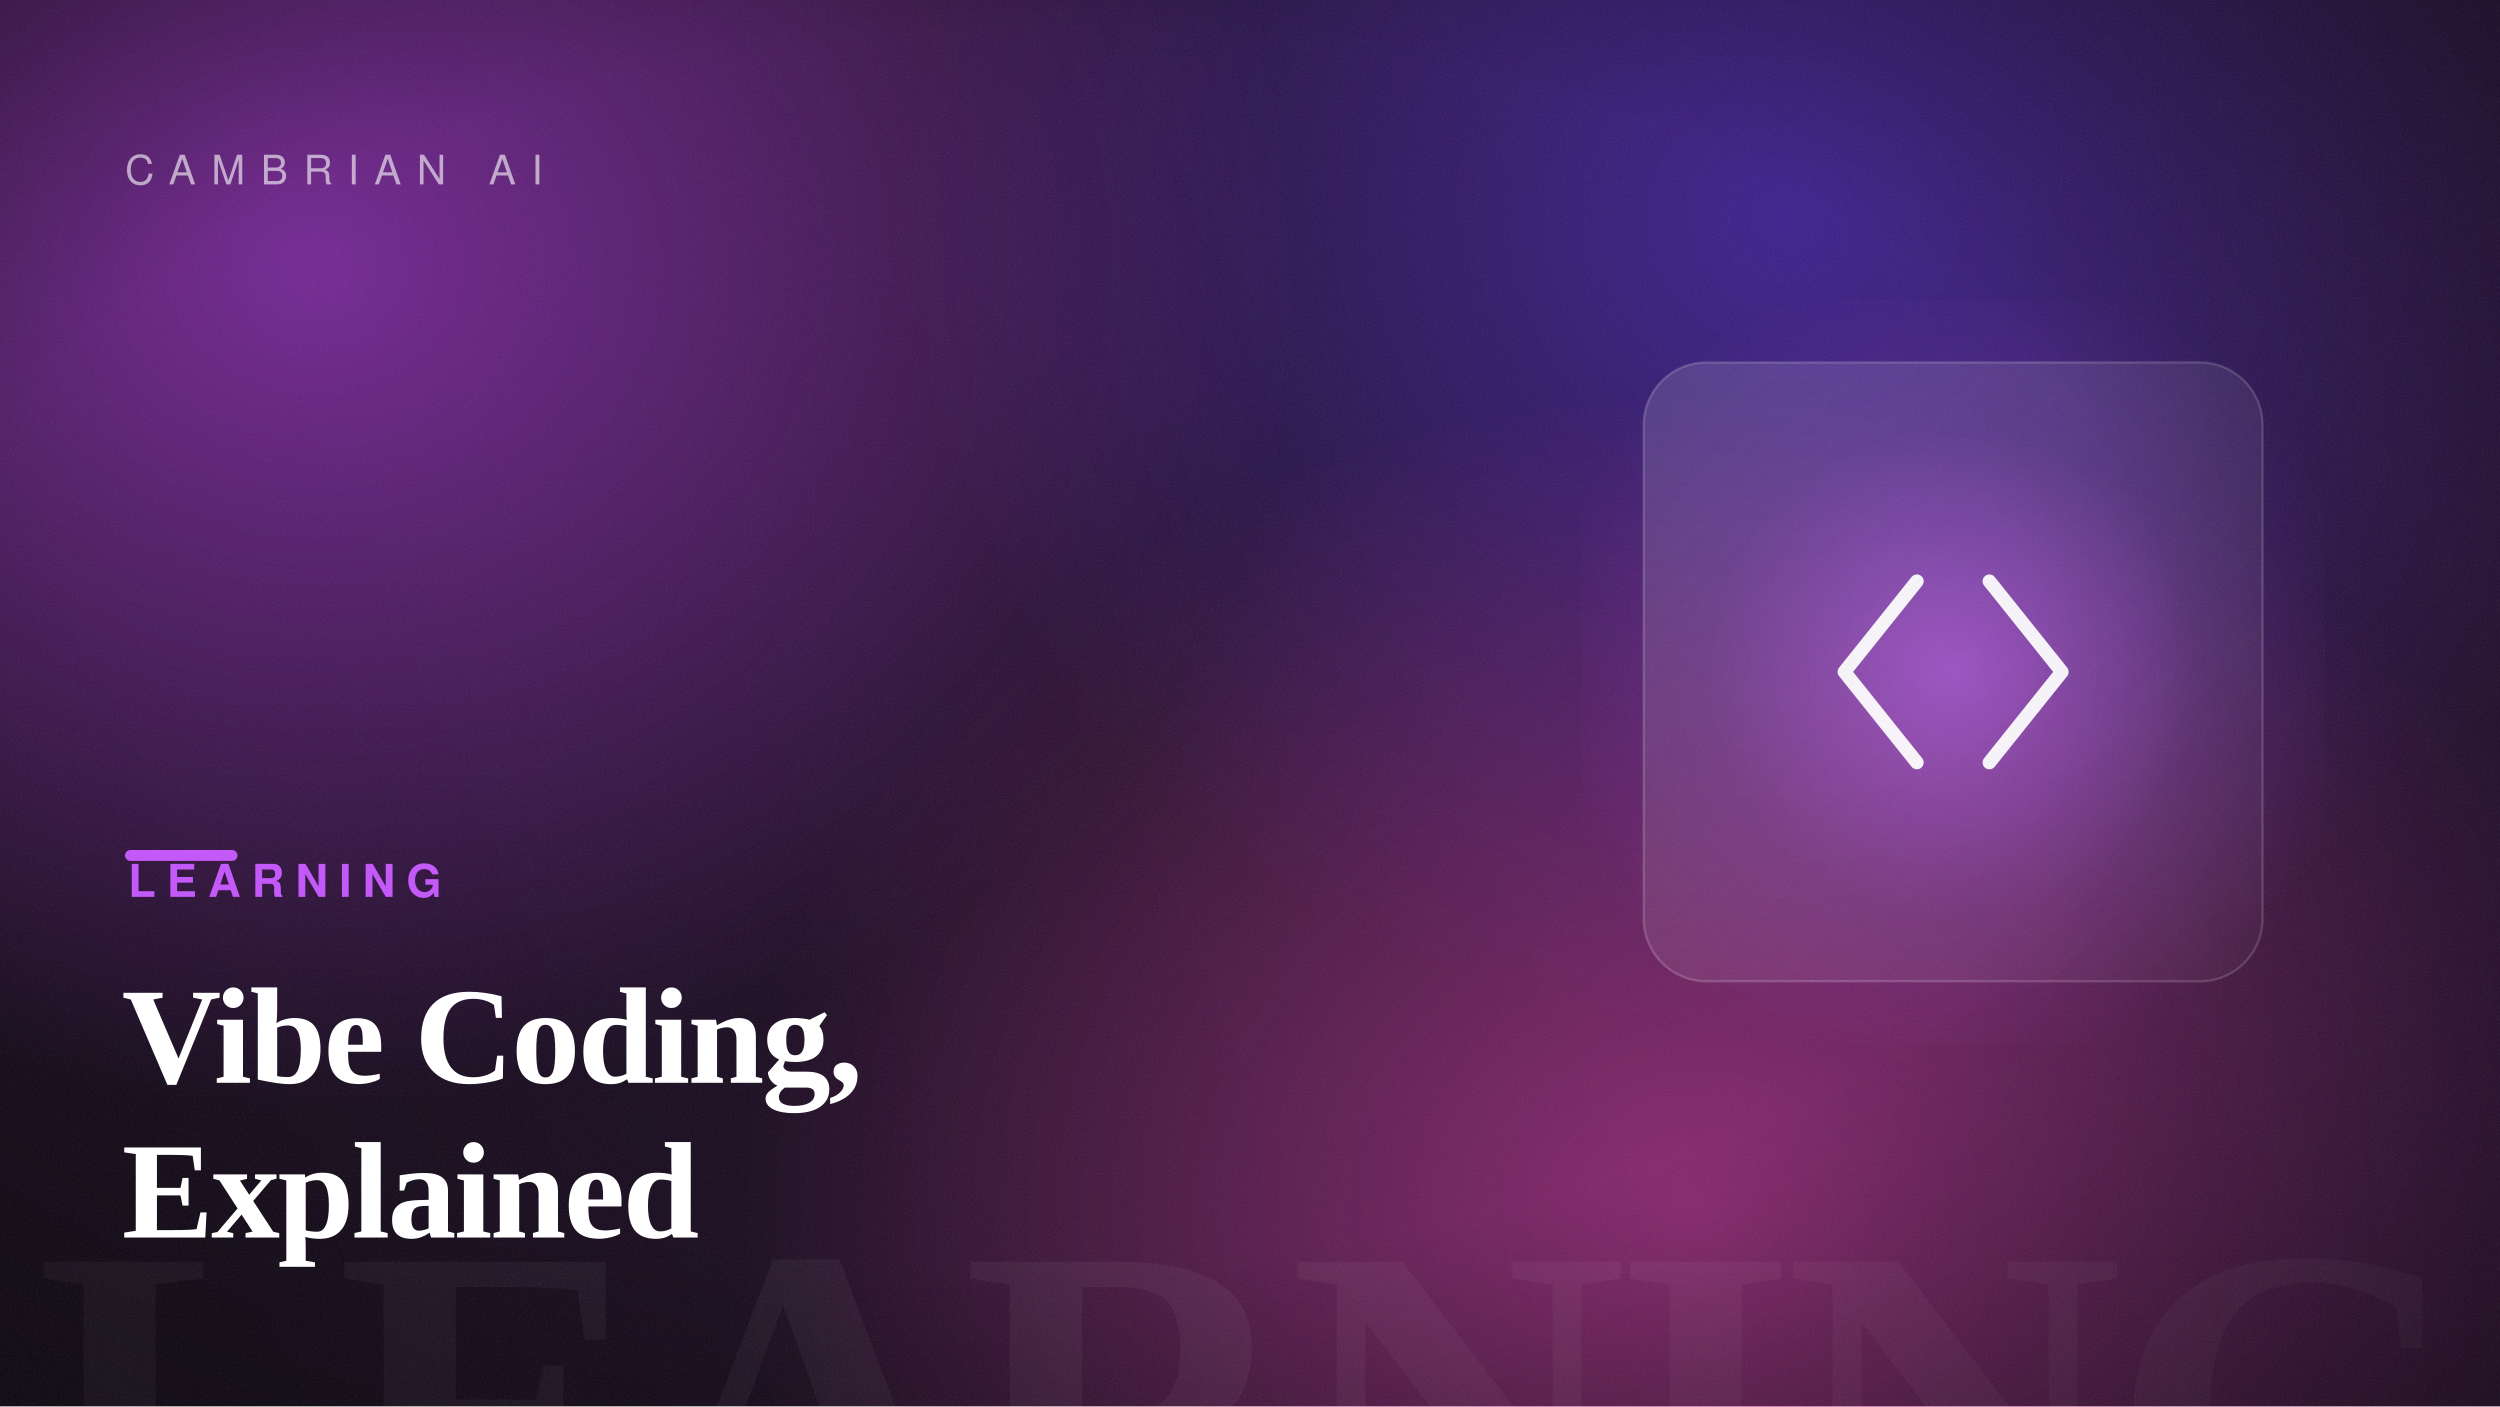
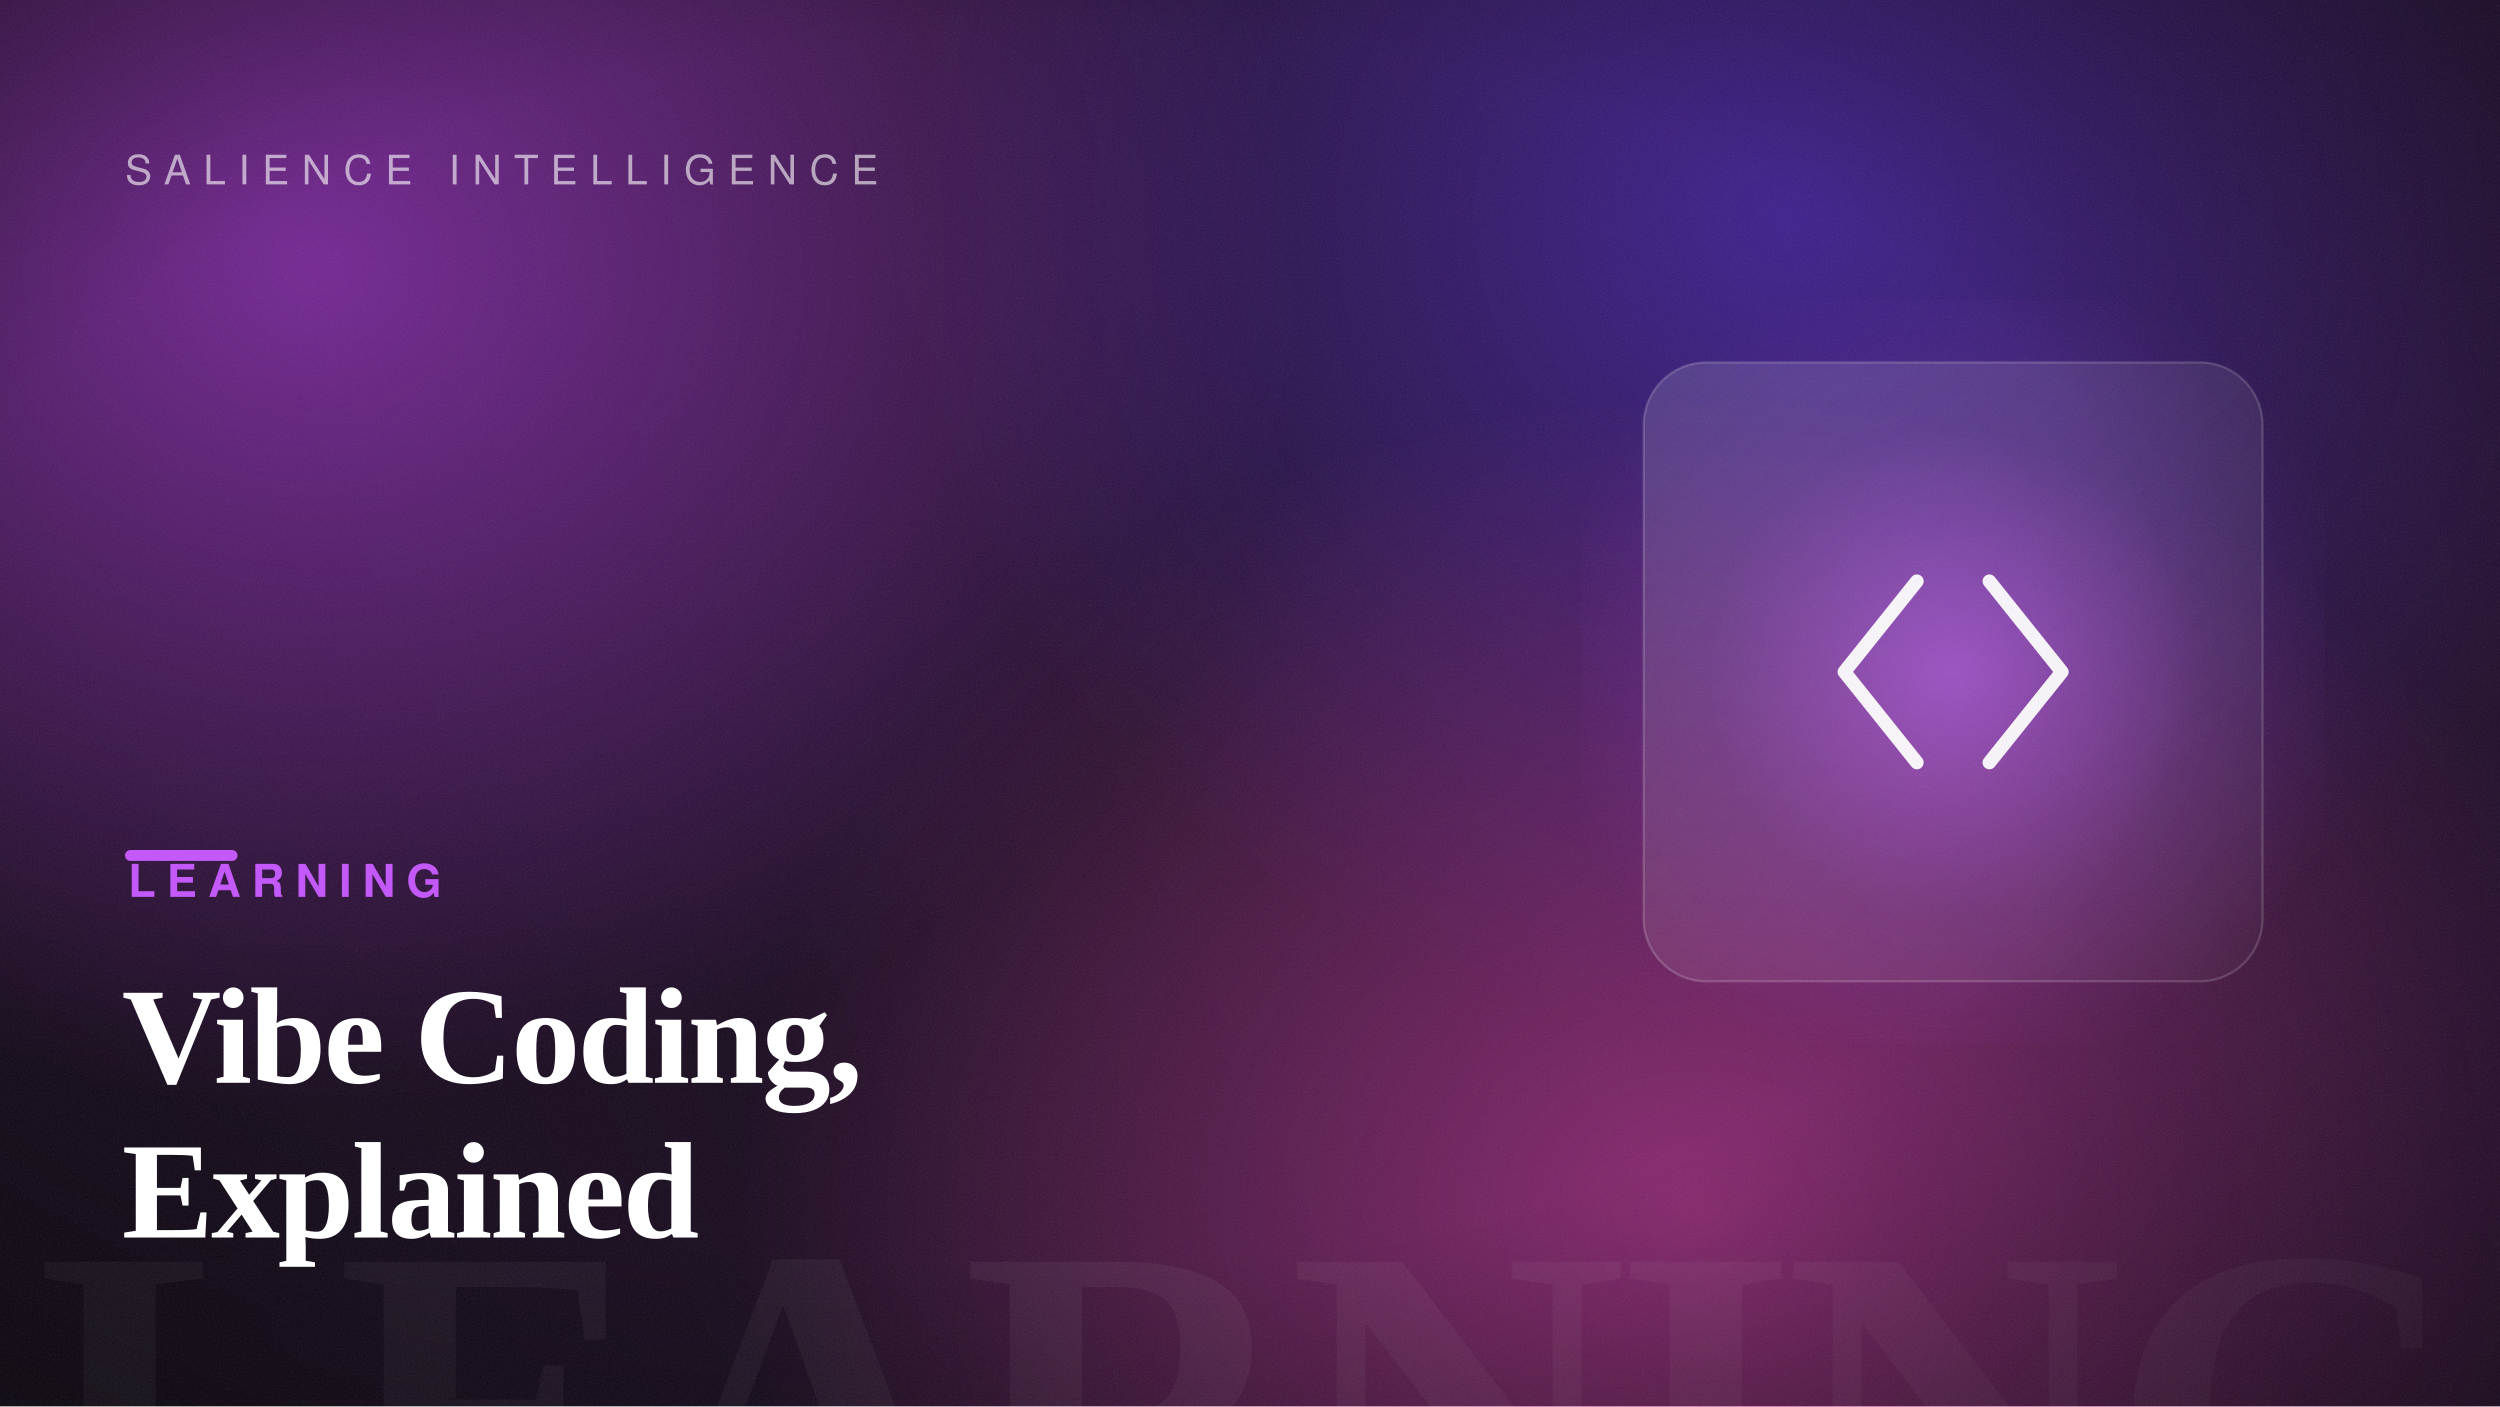
<svg xmlns="http://www.w3.org/2000/svg" width="1600" height="900" viewBox="0 0 1600 900" role="img" aria-label="Vibe Coding, Explained">
  <defs>
    <linearGradient id="bg" gradientTransform="rotate(-14 0.5 0.5)">
      <stop offset="0" stop-color="hsl(280, 42%, 7%)" />
      <stop offset="1" stop-color="hsl(280, 50%, 14%)" />
    </linearGradient>
    <radialGradient id="b1">
      <stop offset="0" stop-color="hsl(283, 88%, 60%)" stop-opacity="0.55" />
      <stop offset="100%" stop-color="hsl(283, 88%, 60%)" stop-opacity="0" />
    </radialGradient>
    <radialGradient id="b2">
      <stop offset="0" stop-color="hsl(252, 82%, 56%)" stop-opacity="0.5" />
      <stop offset="100%" stop-color="hsl(252, 82%, 56%)" stop-opacity="0" />
    </radialGradient>
    <radialGradient id="b3">
      <stop offset="0" stop-color="hsl(321, 92%, 62%)" stop-opacity="0.5" />
      <stop offset="100%" stop-color="hsl(321, 92%, 62%)" stop-opacity="0" />
    </radialGradient>
    <radialGradient id="cardGlow" cx="50%" cy="50%" r="55%">
      <stop offset="0" stop-color="hsl(280, 92%, 66%)" stop-opacity="0.6" />
      <stop offset="60%" stop-color="hsl(280, 92%, 66%)" stop-opacity="0.12" />
      <stop offset="100%" stop-color="hsl(280, 92%, 66%)" stop-opacity="0" />
    </radialGradient>
    <radialGradient id="vignette" cx="42%" cy="46%" r="80%">
      <stop offset="55%" stop-color="#000" stop-opacity="0" />
      <stop offset="100%" stop-color="#000" stop-opacity="0.5" />
    </radialGradient>
    <linearGradient id="glass" x1="0" y1="0" x2="1" y2="1">
      <stop offset="0" stop-color="#ffffff" stop-opacity="0.14" />
      <stop offset="1" stop-color="#ffffff" stop-opacity="0.03" />
    </linearGradient>
    <filter id="grain">
      <feTurbulence type="fractalNoise" baseFrequency="0.9" numOctaves="2" stitchTiles="stitch" result="n" />
      <feColorMatrix in="n" type="saturate" values="0" />
    </filter>
  </defs>
  <rect width="1600" height="900" fill="url(#bg)" />
  <ellipse cx="199" cy="171" rx="640" ry="540" fill="url(#b1)" />
  <ellipse cx="1143" cy="142" rx="560" ry="520" fill="url(#b2)" />
  <ellipse cx="1087" cy="775" rx="620" ry="520" fill="url(#b3)" />
  <text x="1584" y="1004" text-anchor="end" font-family="Georgia, 'Times New Roman', serif" font-size="300" font-weight="700" letter-spacing="-8" fill="#ffffff" opacity="0.05">LEARNING</text>
  <rect x="1012" y="192" width="476" height="476" fill="url(#cardGlow)" />
  <rect x="1052" y="232" width="396" height="396" rx="40" fill="url(#glass)" stroke="#ffffff" stroke-opacity="0.18" stroke-width="1.5" />
  <g transform="translate(1105 285) scale(2.9)" fill="none" stroke="#ffffff" stroke-width="3" stroke-linecap="round" stroke-linejoin="round" opacity="0.95">
    <path d="M42 30 26 50 42 70M58 30 74 50 58 70" />
  </g>
  <rect width="1600" height="900" fill="url(#vignette)" />
  <rect width="1600" height="900" filter="url(#grain)" opacity="0.09" />
-   <text x="80" y="118" font-family="Helvetica, Arial, sans-serif" font-size="26" letter-spacing="10" fill="#ffffff" opacity="0.6">CAMBRIAN AI</text>
+   <text x="80" y="118" font-family="Helvetica, Arial, sans-serif" font-size="26" letter-spacing="8" fill="#ffffff" opacity="0.6">SALIENCE INTELLIGENCE</text>
  <rect x="80" y="544" width="72" height="7" rx="3.5" fill="hsl(280, 92%, 66%)" />
  <text x="82" y="574" font-family="Helvetica, Arial, sans-serif" font-size="29" font-weight="700" letter-spacing="7" fill="hsl(280, 92%, 66%)">LEARNING</text>
  <text x="78" y="693" font-family="Georgia, 'Times New Roman', serif" font-size="88" font-weight="600" letter-spacing="-1.5" fill="#ffffff">Vibe Coding,</text>
  <text x="78" y="792" font-family="Georgia, 'Times New Roman', serif" font-size="88" font-weight="600" letter-spacing="-1.5" fill="#ffffff">Explained</text>
</svg>
